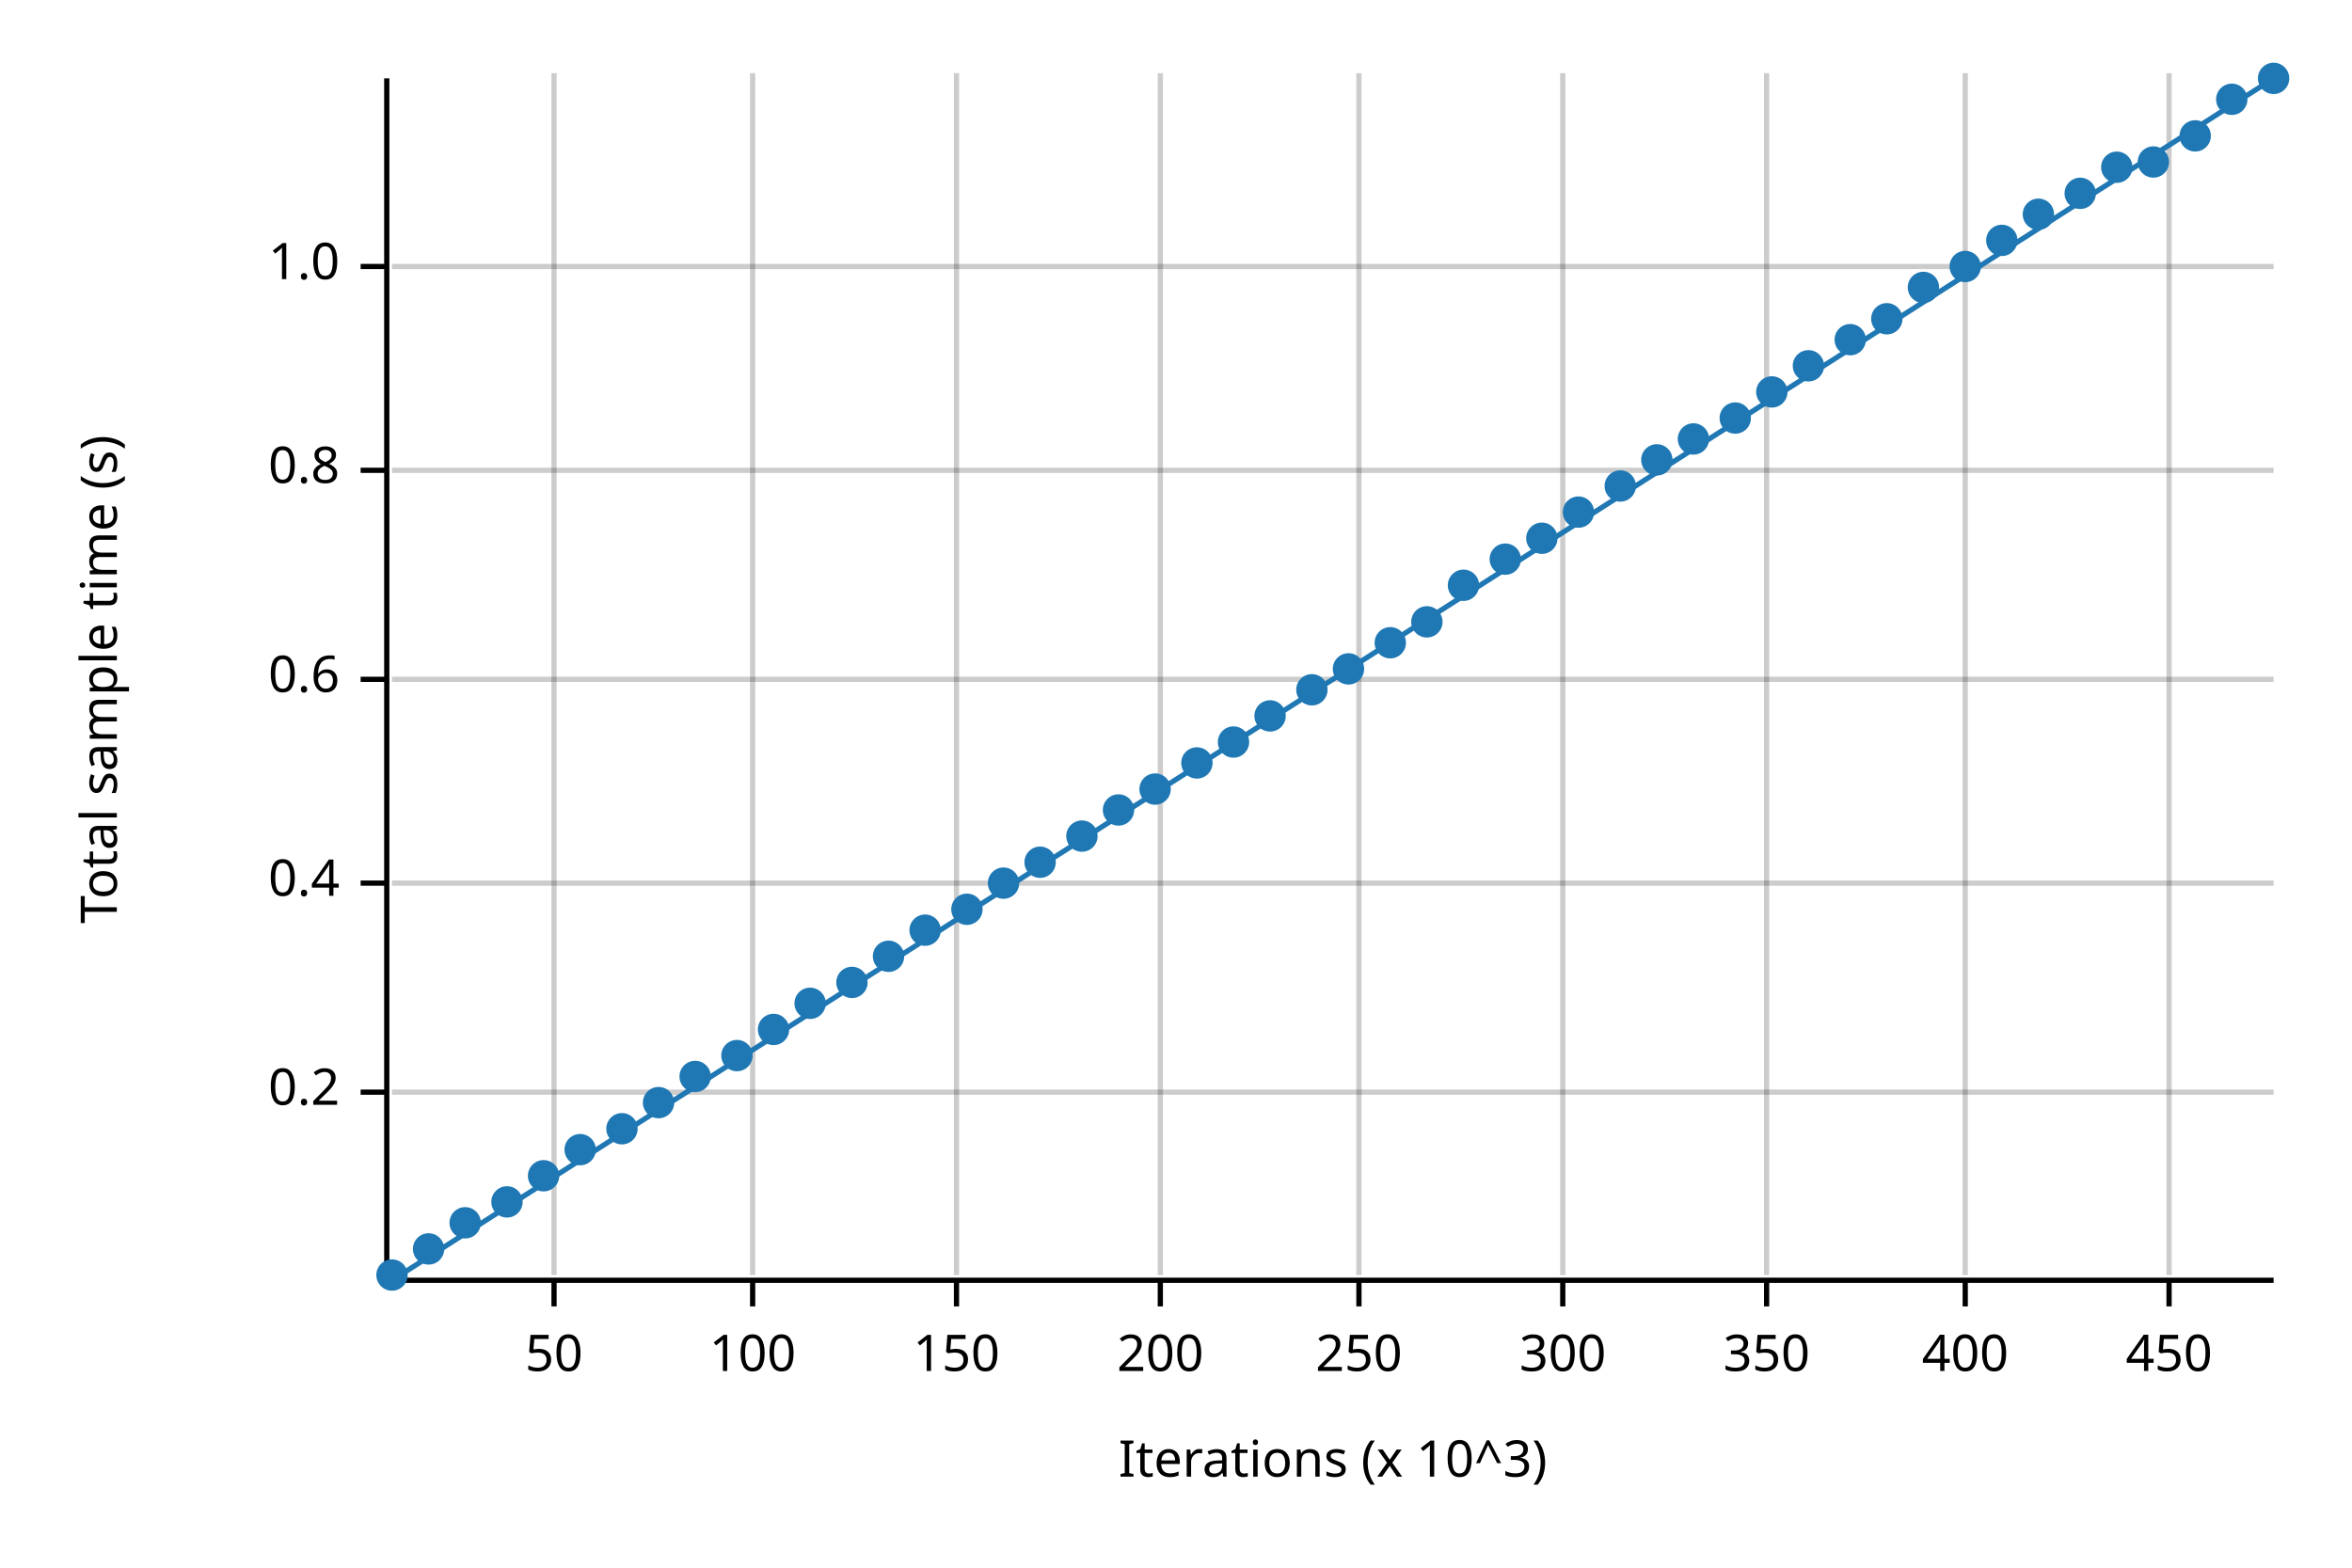
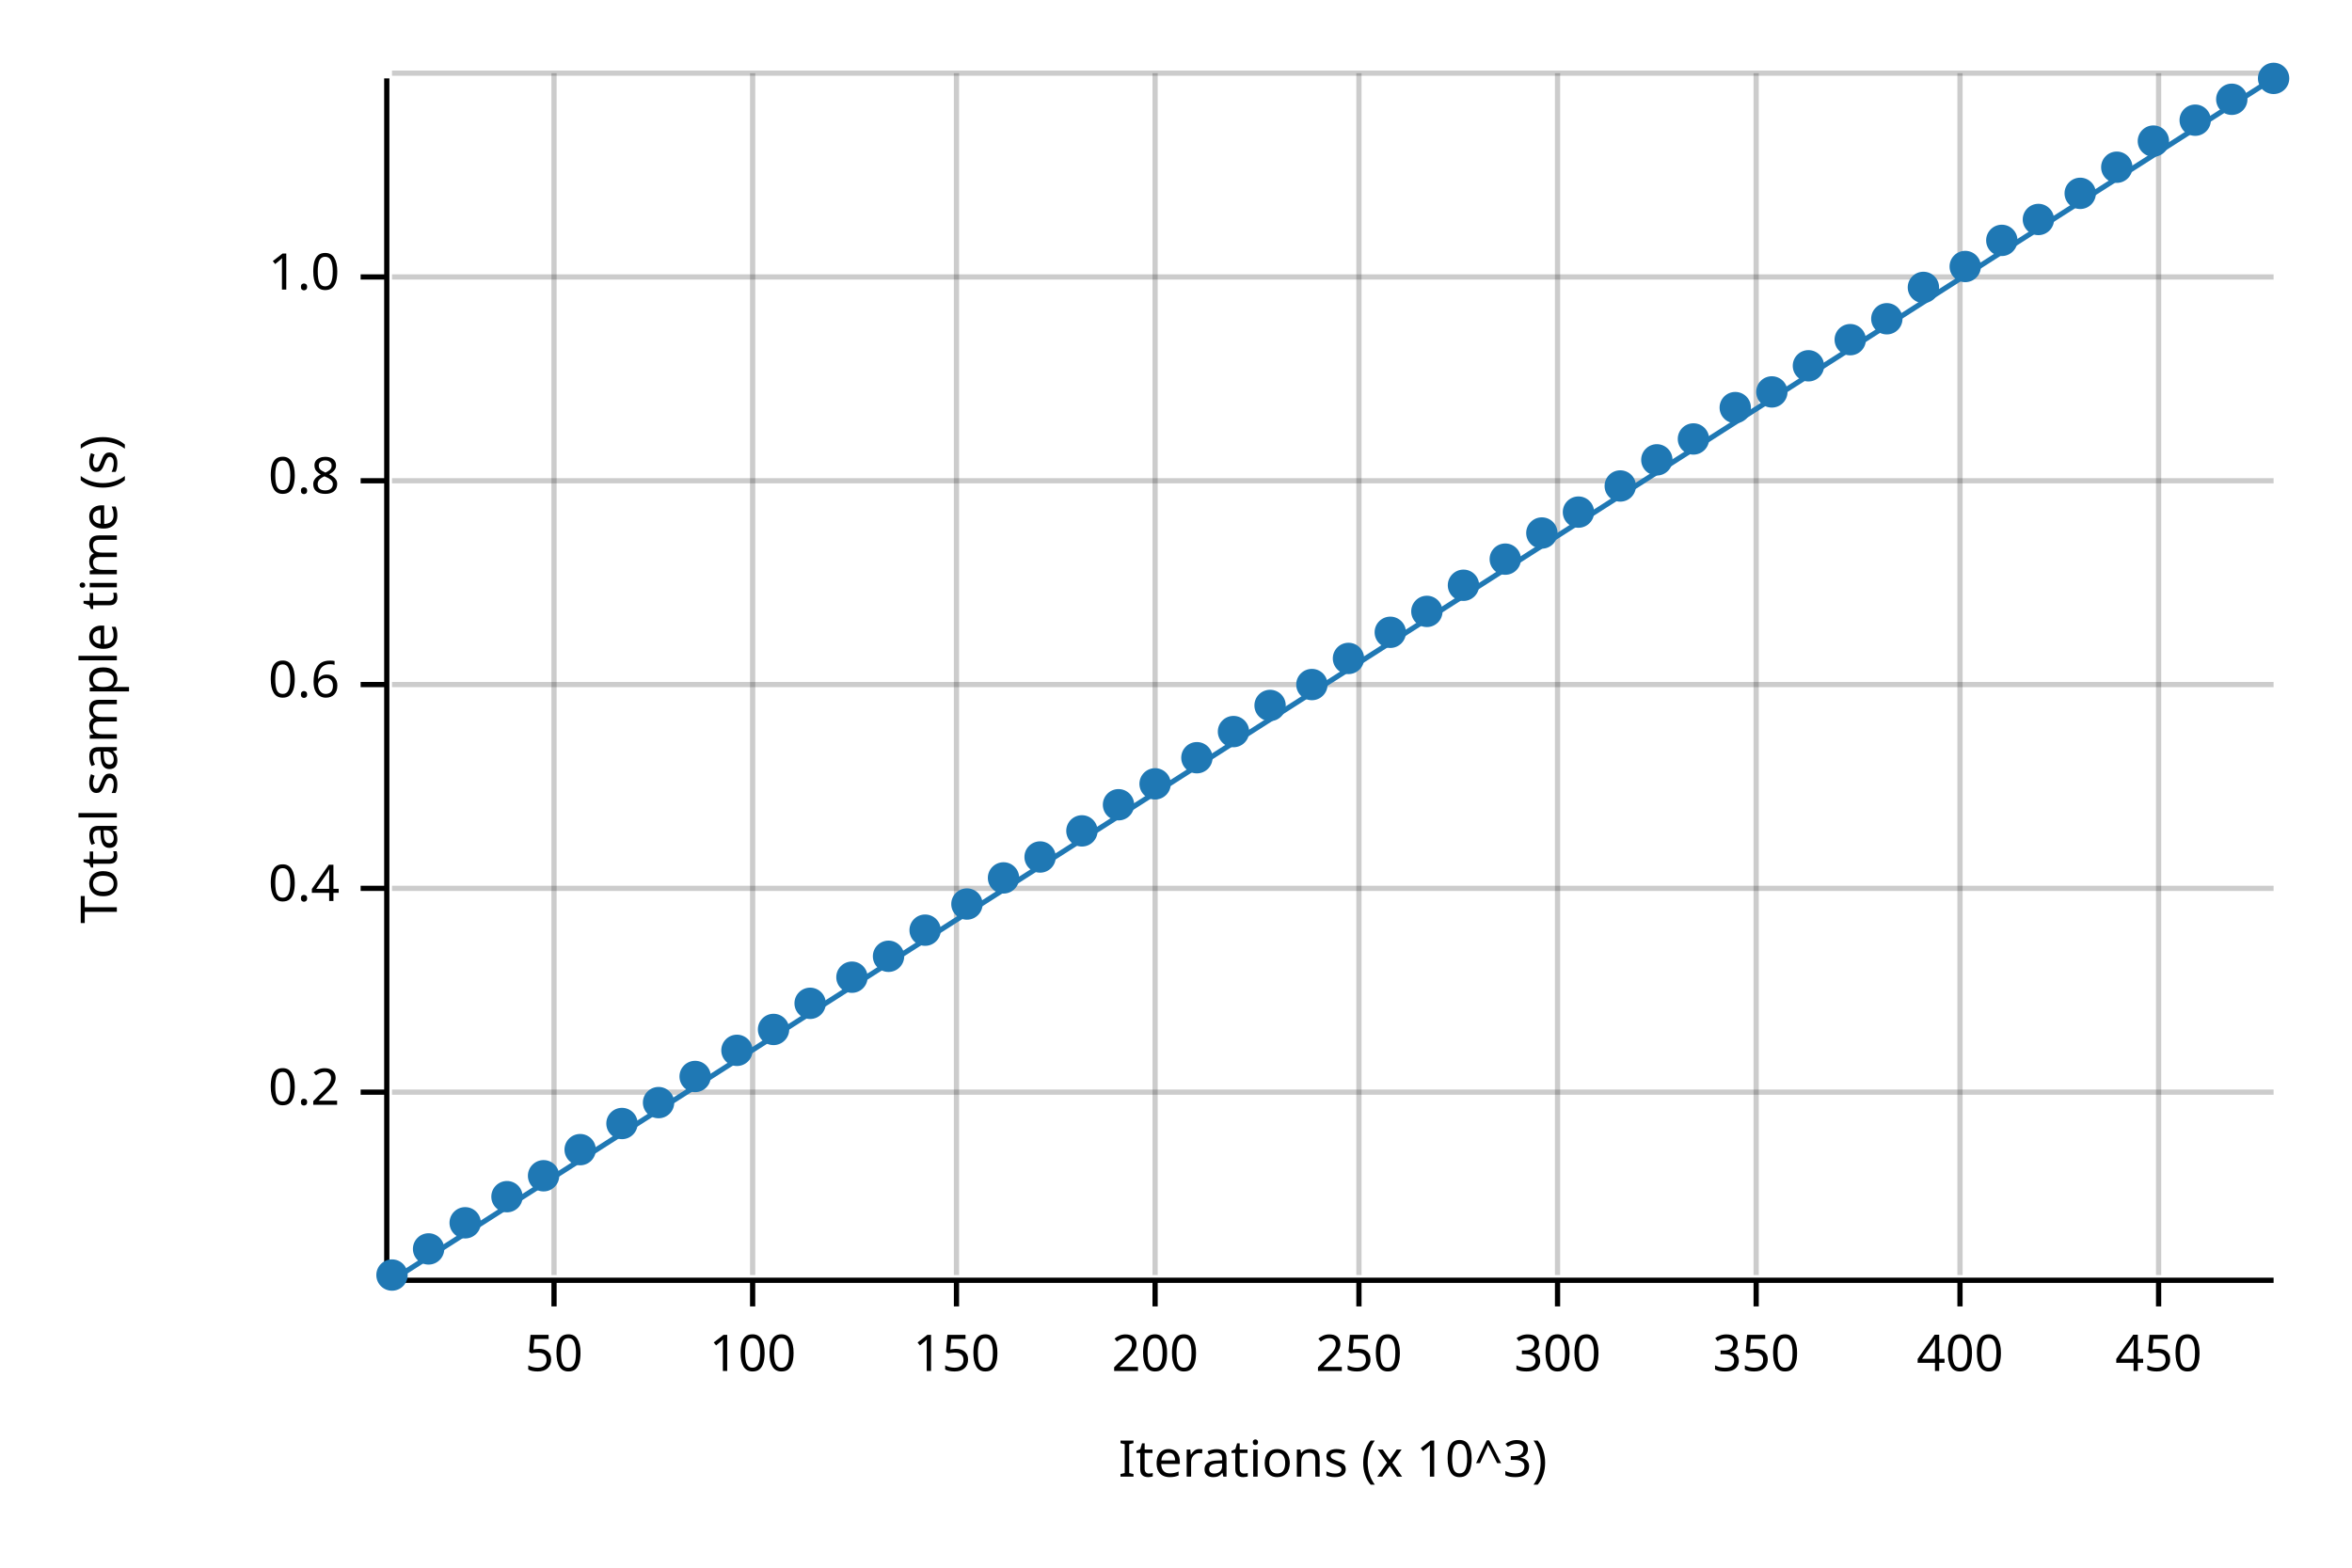
<svg xmlns="http://www.w3.org/2000/svg" width="450" height="300" viewBox="0 0 450 300">
  <text x="15" y="130" dy="0.76em" text-anchor="middle" font-family="sans-serif" font-size="9.677" opacity="1" fill="#000000" transform="rotate(270, 15, 130)">
Total sample time (s)
</text>
  <text x="255" y="285" dy="-0.5ex" text-anchor="middle" font-family="sans-serif" font-size="9.677" opacity="1" fill="#000000">
Iterations (x 10^3)
</text>
  <line opacity="0.2" stroke="#000000" stroke-width="1" x1="106" y1="244" x2="106" y2="14" />
  <line opacity="0.2" stroke="#000000" stroke-width="1" x1="144" y1="244" x2="144" y2="14" />
  <line opacity="0.2" stroke="#000000" stroke-width="1" x1="183" y1="244" x2="183" y2="14" />
-   <line opacity="0.2" stroke="#000000" stroke-width="1" x1="222" y1="244" x2="222" y2="14" />
+   <line opacity="0.2" stroke="#000000" stroke-width="1" x1="221" y1="244" x2="221" y2="14" />
  <line opacity="0.2" stroke="#000000" stroke-width="1" x1="260" y1="244" x2="260" y2="14" />
-   <line opacity="0.2" stroke="#000000" stroke-width="1" x1="299" y1="244" x2="299" y2="14" />
-   <line opacity="0.2" stroke="#000000" stroke-width="1" x1="338" y1="244" x2="338" y2="14" />
-   <line opacity="0.2" stroke="#000000" stroke-width="1" x1="376" y1="244" x2="376" y2="14" />
-   <line opacity="0.2" stroke="#000000" stroke-width="1" x1="415" y1="244" x2="415" y2="14" />
+   <line opacity="0.2" stroke="#000000" stroke-width="1" x1="298" y1="244" x2="298" y2="14" />
+   <line opacity="0.2" stroke="#000000" stroke-width="1" x1="336" y1="244" x2="336" y2="14" />
+   <line opacity="0.2" stroke="#000000" stroke-width="1" x1="375" y1="244" x2="375" y2="14" />
+   <line opacity="0.2" stroke="#000000" stroke-width="1" x1="413" y1="244" x2="413" y2="14" />
  <line opacity="0.2" stroke="#000000" stroke-width="1" x1="75" y1="209" x2="435" y2="209" />
-   <line opacity="0.2" stroke="#000000" stroke-width="1" x1="75" y1="169" x2="435" y2="169" />
-   <line opacity="0.2" stroke="#000000" stroke-width="1" x1="75" y1="130" x2="435" y2="130" />
-   <line opacity="0.2" stroke="#000000" stroke-width="1" x1="75" y1="90" x2="435" y2="90" />
-   <line opacity="0.2" stroke="#000000" stroke-width="1" x1="75" y1="51" x2="435" y2="51" />
+   <line opacity="0.2" stroke="#000000" stroke-width="1" x1="75" y1="170" x2="435" y2="170" />
+   <line opacity="0.2" stroke="#000000" stroke-width="1" x1="75" y1="131" x2="435" y2="131" />
+   <line opacity="0.2" stroke="#000000" stroke-width="1" x1="75" y1="92" x2="435" y2="92" />
+   <line opacity="0.2" stroke="#000000" stroke-width="1" x1="75" y1="53" x2="435" y2="53" />
+   <line opacity="0.2" stroke="#000000" stroke-width="1" x1="75" y1="14" x2="435" y2="14" />
  <polyline fill="none" opacity="1" stroke="#000000" stroke-width="1" points="74,15 74,245 " />
  <text x="65" y="209" dy="0.5ex" text-anchor="end" font-family="sans-serif" font-size="9.677" opacity="1" fill="#000000">
0.2
</text>
  <polyline fill="none" opacity="1" stroke="#000000" stroke-width="1" points="69,209 74,209 " />
-   <text x="65" y="169" dy="0.5ex" text-anchor="end" font-family="sans-serif" font-size="9.677" opacity="1" fill="#000000">
+   <text x="65" y="170" dy="0.5ex" text-anchor="end" font-family="sans-serif" font-size="9.677" opacity="1" fill="#000000">
0.4
</text>
-   <polyline fill="none" opacity="1" stroke="#000000" stroke-width="1" points="69,169 74,169 " />
-   <text x="65" y="130" dy="0.5ex" text-anchor="end" font-family="sans-serif" font-size="9.677" opacity="1" fill="#000000">
+   <polyline fill="none" opacity="1" stroke="#000000" stroke-width="1" points="69,170 74,170 " />
+   <text x="65" y="131" dy="0.5ex" text-anchor="end" font-family="sans-serif" font-size="9.677" opacity="1" fill="#000000">
0.6
</text>
-   <polyline fill="none" opacity="1" stroke="#000000" stroke-width="1" points="69,130 74,130 " />
-   <text x="65" y="90" dy="0.5ex" text-anchor="end" font-family="sans-serif" font-size="9.677" opacity="1" fill="#000000">
+   <polyline fill="none" opacity="1" stroke="#000000" stroke-width="1" points="69,131 74,131 " />
+   <text x="65" y="92" dy="0.5ex" text-anchor="end" font-family="sans-serif" font-size="9.677" opacity="1" fill="#000000">
0.8
</text>
-   <polyline fill="none" opacity="1" stroke="#000000" stroke-width="1" points="69,90 74,90 " />
-   <text x="65" y="51" dy="0.5ex" text-anchor="end" font-family="sans-serif" font-size="9.677" opacity="1" fill="#000000">
+   <polyline fill="none" opacity="1" stroke="#000000" stroke-width="1" points="69,92 74,92 " />
+   <text x="65" y="53" dy="0.5ex" text-anchor="end" font-family="sans-serif" font-size="9.677" opacity="1" fill="#000000">
1.0
</text>
-   <polyline fill="none" opacity="1" stroke="#000000" stroke-width="1" points="69,51 74,51 " />
+   <polyline fill="none" opacity="1" stroke="#000000" stroke-width="1" points="69,53 74,53 " />
  <polyline fill="none" opacity="1" stroke="#000000" stroke-width="1" points="75,245 435,245 " />
  <text x="106" y="255" dy="0.76em" text-anchor="middle" font-family="sans-serif" font-size="9.677" opacity="1" fill="#000000">
50
</text>
  <polyline fill="none" opacity="1" stroke="#000000" stroke-width="1" points="106,245 106,250 " />
  <text x="144" y="255" dy="0.76em" text-anchor="middle" font-family="sans-serif" font-size="9.677" opacity="1" fill="#000000">
100
</text>
  <polyline fill="none" opacity="1" stroke="#000000" stroke-width="1" points="144,245 144,250 " />
  <text x="183" y="255" dy="0.76em" text-anchor="middle" font-family="sans-serif" font-size="9.677" opacity="1" fill="#000000">
150
</text>
  <polyline fill="none" opacity="1" stroke="#000000" stroke-width="1" points="183,245 183,250 " />
-   <text x="222" y="255" dy="0.76em" text-anchor="middle" font-family="sans-serif" font-size="9.677" opacity="1" fill="#000000">
+   <text x="221" y="255" dy="0.76em" text-anchor="middle" font-family="sans-serif" font-size="9.677" opacity="1" fill="#000000">
200
</text>
-   <polyline fill="none" opacity="1" stroke="#000000" stroke-width="1" points="222,245 222,250 " />
+   <polyline fill="none" opacity="1" stroke="#000000" stroke-width="1" points="221,245 221,250 " />
  <text x="260" y="255" dy="0.76em" text-anchor="middle" font-family="sans-serif" font-size="9.677" opacity="1" fill="#000000">
250
</text>
  <polyline fill="none" opacity="1" stroke="#000000" stroke-width="1" points="260,245 260,250 " />
-   <text x="299" y="255" dy="0.76em" text-anchor="middle" font-family="sans-serif" font-size="9.677" opacity="1" fill="#000000">
+   <text x="298" y="255" dy="0.76em" text-anchor="middle" font-family="sans-serif" font-size="9.677" opacity="1" fill="#000000">
300
</text>
-   <polyline fill="none" opacity="1" stroke="#000000" stroke-width="1" points="299,245 299,250 " />
-   <text x="338" y="255" dy="0.76em" text-anchor="middle" font-family="sans-serif" font-size="9.677" opacity="1" fill="#000000">
+   <polyline fill="none" opacity="1" stroke="#000000" stroke-width="1" points="298,245 298,250 " />
+   <text x="336" y="255" dy="0.76em" text-anchor="middle" font-family="sans-serif" font-size="9.677" opacity="1" fill="#000000">
350
</text>
-   <polyline fill="none" opacity="1" stroke="#000000" stroke-width="1" points="338,245 338,250 " />
-   <text x="376" y="255" dy="0.76em" text-anchor="middle" font-family="sans-serif" font-size="9.677" opacity="1" fill="#000000">
+   <polyline fill="none" opacity="1" stroke="#000000" stroke-width="1" points="336,245 336,250 " />
+   <text x="375" y="255" dy="0.76em" text-anchor="middle" font-family="sans-serif" font-size="9.677" opacity="1" fill="#000000">
400
</text>
-   <polyline fill="none" opacity="1" stroke="#000000" stroke-width="1" points="376,245 376,250 " />
-   <text x="415" y="255" dy="0.76em" text-anchor="middle" font-family="sans-serif" font-size="9.677" opacity="1" fill="#000000">
+   <polyline fill="none" opacity="1" stroke="#000000" stroke-width="1" points="375,245 375,250 " />
+   <text x="413" y="255" dy="0.76em" text-anchor="middle" font-family="sans-serif" font-size="9.677" opacity="1" fill="#000000">
450
</text>
-   <polyline fill="none" opacity="1" stroke="#000000" stroke-width="1" points="415,245 415,250 " />
+   <polyline fill="none" opacity="1" stroke="#000000" stroke-width="1" points="413,245 413,250 " />
  <circle cx="75" cy="244" r="3" opacity="1" fill="#1F78B4" stroke="none" stroke-width="1" />
  <circle cx="82" cy="239" r="3" opacity="1" fill="#1F78B4" stroke="none" stroke-width="1" />
  <circle cx="89" cy="234" r="3" opacity="1" fill="#1F78B4" stroke="none" stroke-width="1" />
-   <circle cx="97" cy="230" r="3" opacity="1" fill="#1F78B4" stroke="none" stroke-width="1" />
+   <circle cx="97" cy="229" r="3" opacity="1" fill="#1F78B4" stroke="none" stroke-width="1" />
  <circle cx="104" cy="225" r="3" opacity="1" fill="#1F78B4" stroke="none" stroke-width="1" />
  <circle cx="111" cy="220" r="3" opacity="1" fill="#1F78B4" stroke="none" stroke-width="1" />
-   <circle cx="119" cy="216" r="3" opacity="1" fill="#1F78B4" stroke="none" stroke-width="1" />
+   <circle cx="119" cy="215" r="3" opacity="1" fill="#1F78B4" stroke="none" stroke-width="1" />
  <circle cx="126" cy="211" r="3" opacity="1" fill="#1F78B4" stroke="none" stroke-width="1" />
  <circle cx="133" cy="206" r="3" opacity="1" fill="#1F78B4" stroke="none" stroke-width="1" />
-   <circle cx="141" cy="202" r="3" opacity="1" fill="#1F78B4" stroke="none" stroke-width="1" />
+   <circle cx="141" cy="201" r="3" opacity="1" fill="#1F78B4" stroke="none" stroke-width="1" />
  <circle cx="148" cy="197" r="3" opacity="1" fill="#1F78B4" stroke="none" stroke-width="1" />
  <circle cx="155" cy="192" r="3" opacity="1" fill="#1F78B4" stroke="none" stroke-width="1" />
-   <circle cx="163" cy="188" r="3" opacity="1" fill="#1F78B4" stroke="none" stroke-width="1" />
+   <circle cx="163" cy="187" r="3" opacity="1" fill="#1F78B4" stroke="none" stroke-width="1" />
  <circle cx="170" cy="183" r="3" opacity="1" fill="#1F78B4" stroke="none" stroke-width="1" />
  <circle cx="177" cy="178" r="3" opacity="1" fill="#1F78B4" stroke="none" stroke-width="1" />
-   <circle cx="185" cy="174" r="3" opacity="1" fill="#1F78B4" stroke="none" stroke-width="1" />
-   <circle cx="192" cy="169" r="3" opacity="1" fill="#1F78B4" stroke="none" stroke-width="1" />
-   <circle cx="199" cy="165" r="3" opacity="1" fill="#1F78B4" stroke="none" stroke-width="1" />
-   <circle cx="207" cy="160" r="3" opacity="1" fill="#1F78B4" stroke="none" stroke-width="1" />
-   <circle cx="214" cy="155" r="3" opacity="1" fill="#1F78B4" stroke="none" stroke-width="1" />
-   <circle cx="221" cy="151" r="3" opacity="1" fill="#1F78B4" stroke="none" stroke-width="1" />
-   <circle cx="229" cy="146" r="3" opacity="1" fill="#1F78B4" stroke="none" stroke-width="1" />
-   <circle cx="236" cy="142" r="3" opacity="1" fill="#1F78B4" stroke="none" stroke-width="1" />
-   <circle cx="243" cy="137" r="3" opacity="1" fill="#1F78B4" stroke="none" stroke-width="1" />
-   <circle cx="251" cy="132" r="3" opacity="1" fill="#1F78B4" stroke="none" stroke-width="1" />
-   <circle cx="258" cy="128" r="3" opacity="1" fill="#1F78B4" stroke="none" stroke-width="1" />
-   <circle cx="266" cy="123" r="3" opacity="1" fill="#1F78B4" stroke="none" stroke-width="1" />
-   <circle cx="273" cy="119" r="3" opacity="1" fill="#1F78B4" stroke="none" stroke-width="1" />
+   <circle cx="185" cy="173" r="3" opacity="1" fill="#1F78B4" stroke="none" stroke-width="1" />
+   <circle cx="192" cy="168" r="3" opacity="1" fill="#1F78B4" stroke="none" stroke-width="1" />
+   <circle cx="199" cy="164" r="3" opacity="1" fill="#1F78B4" stroke="none" stroke-width="1" />
+   <circle cx="207" cy="159" r="3" opacity="1" fill="#1F78B4" stroke="none" stroke-width="1" />
+   <circle cx="214" cy="154" r="3" opacity="1" fill="#1F78B4" stroke="none" stroke-width="1" />
+   <circle cx="221" cy="150" r="3" opacity="1" fill="#1F78B4" stroke="none" stroke-width="1" />
+   <circle cx="229" cy="145" r="3" opacity="1" fill="#1F78B4" stroke="none" stroke-width="1" />
+   <circle cx="236" cy="140" r="3" opacity="1" fill="#1F78B4" stroke="none" stroke-width="1" />
+   <circle cx="243" cy="135" r="3" opacity="1" fill="#1F78B4" stroke="none" stroke-width="1" />
+   <circle cx="251" cy="131" r="3" opacity="1" fill="#1F78B4" stroke="none" stroke-width="1" />
+   <circle cx="258" cy="126" r="3" opacity="1" fill="#1F78B4" stroke="none" stroke-width="1" />
+   <circle cx="266" cy="121" r="3" opacity="1" fill="#1F78B4" stroke="none" stroke-width="1" />
+   <circle cx="273" cy="117" r="3" opacity="1" fill="#1F78B4" stroke="none" stroke-width="1" />
  <circle cx="280" cy="112" r="3" opacity="1" fill="#1F78B4" stroke="none" stroke-width="1" />
  <circle cx="288" cy="107" r="3" opacity="1" fill="#1F78B4" stroke="none" stroke-width="1" />
-   <circle cx="295" cy="103" r="3" opacity="1" fill="#1F78B4" stroke="none" stroke-width="1" />
+   <circle cx="295" cy="102" r="3" opacity="1" fill="#1F78B4" stroke="none" stroke-width="1" />
  <circle cx="302" cy="98" r="3" opacity="1" fill="#1F78B4" stroke="none" stroke-width="1" />
  <circle cx="310" cy="93" r="3" opacity="1" fill="#1F78B4" stroke="none" stroke-width="1" />
  <circle cx="317" cy="88" r="3" opacity="1" fill="#1F78B4" stroke="none" stroke-width="1" />
  <circle cx="324" cy="84" r="3" opacity="1" fill="#1F78B4" stroke="none" stroke-width="1" />
-   <circle cx="332" cy="80" r="3" opacity="1" fill="#1F78B4" stroke="none" stroke-width="1" />
+   <circle cx="332" cy="78" r="3" opacity="1" fill="#1F78B4" stroke="none" stroke-width="1" />
  <circle cx="339" cy="75" r="3" opacity="1" fill="#1F78B4" stroke="none" stroke-width="1" />
  <circle cx="346" cy="70" r="3" opacity="1" fill="#1F78B4" stroke="none" stroke-width="1" />
  <circle cx="354" cy="65" r="3" opacity="1" fill="#1F78B4" stroke="none" stroke-width="1" />
  <circle cx="361" cy="61" r="3" opacity="1" fill="#1F78B4" stroke="none" stroke-width="1" />
  <circle cx="368" cy="55" r="3" opacity="1" fill="#1F78B4" stroke="none" stroke-width="1" />
  <circle cx="376" cy="51" r="3" opacity="1" fill="#1F78B4" stroke="none" stroke-width="1" />
  <circle cx="383" cy="46" r="3" opacity="1" fill="#1F78B4" stroke="none" stroke-width="1" />
-   <circle cx="390" cy="41" r="3" opacity="1" fill="#1F78B4" stroke="none" stroke-width="1" />
+   <circle cx="390" cy="42" r="3" opacity="1" fill="#1F78B4" stroke="none" stroke-width="1" />
  <circle cx="398" cy="37" r="3" opacity="1" fill="#1F78B4" stroke="none" stroke-width="1" />
  <circle cx="405" cy="32" r="3" opacity="1" fill="#1F78B4" stroke="none" stroke-width="1" />
-   <circle cx="412" cy="31" r="3" opacity="1" fill="#1F78B4" stroke="none" stroke-width="1" />
-   <circle cx="420" cy="26" r="3" opacity="1" fill="#1F78B4" stroke="none" stroke-width="1" />
+   <circle cx="412" cy="27" r="3" opacity="1" fill="#1F78B4" stroke="none" stroke-width="1" />
+   <circle cx="420" cy="23" r="3" opacity="1" fill="#1F78B4" stroke="none" stroke-width="1" />
  <circle cx="427" cy="19" r="3" opacity="1" fill="#1F78B4" stroke="none" stroke-width="1" />
  <circle cx="435" cy="15" r="3" opacity="1" fill="#1F78B4" stroke="none" stroke-width="1" />
  <polyline fill="none" opacity="1" stroke="#1F78B4" stroke-width="1" points="75,245 435,15 " />
  <polygon opacity="0.25" fill="#1F78B4" points="75,245 435,15 435,15 " />
</svg>
